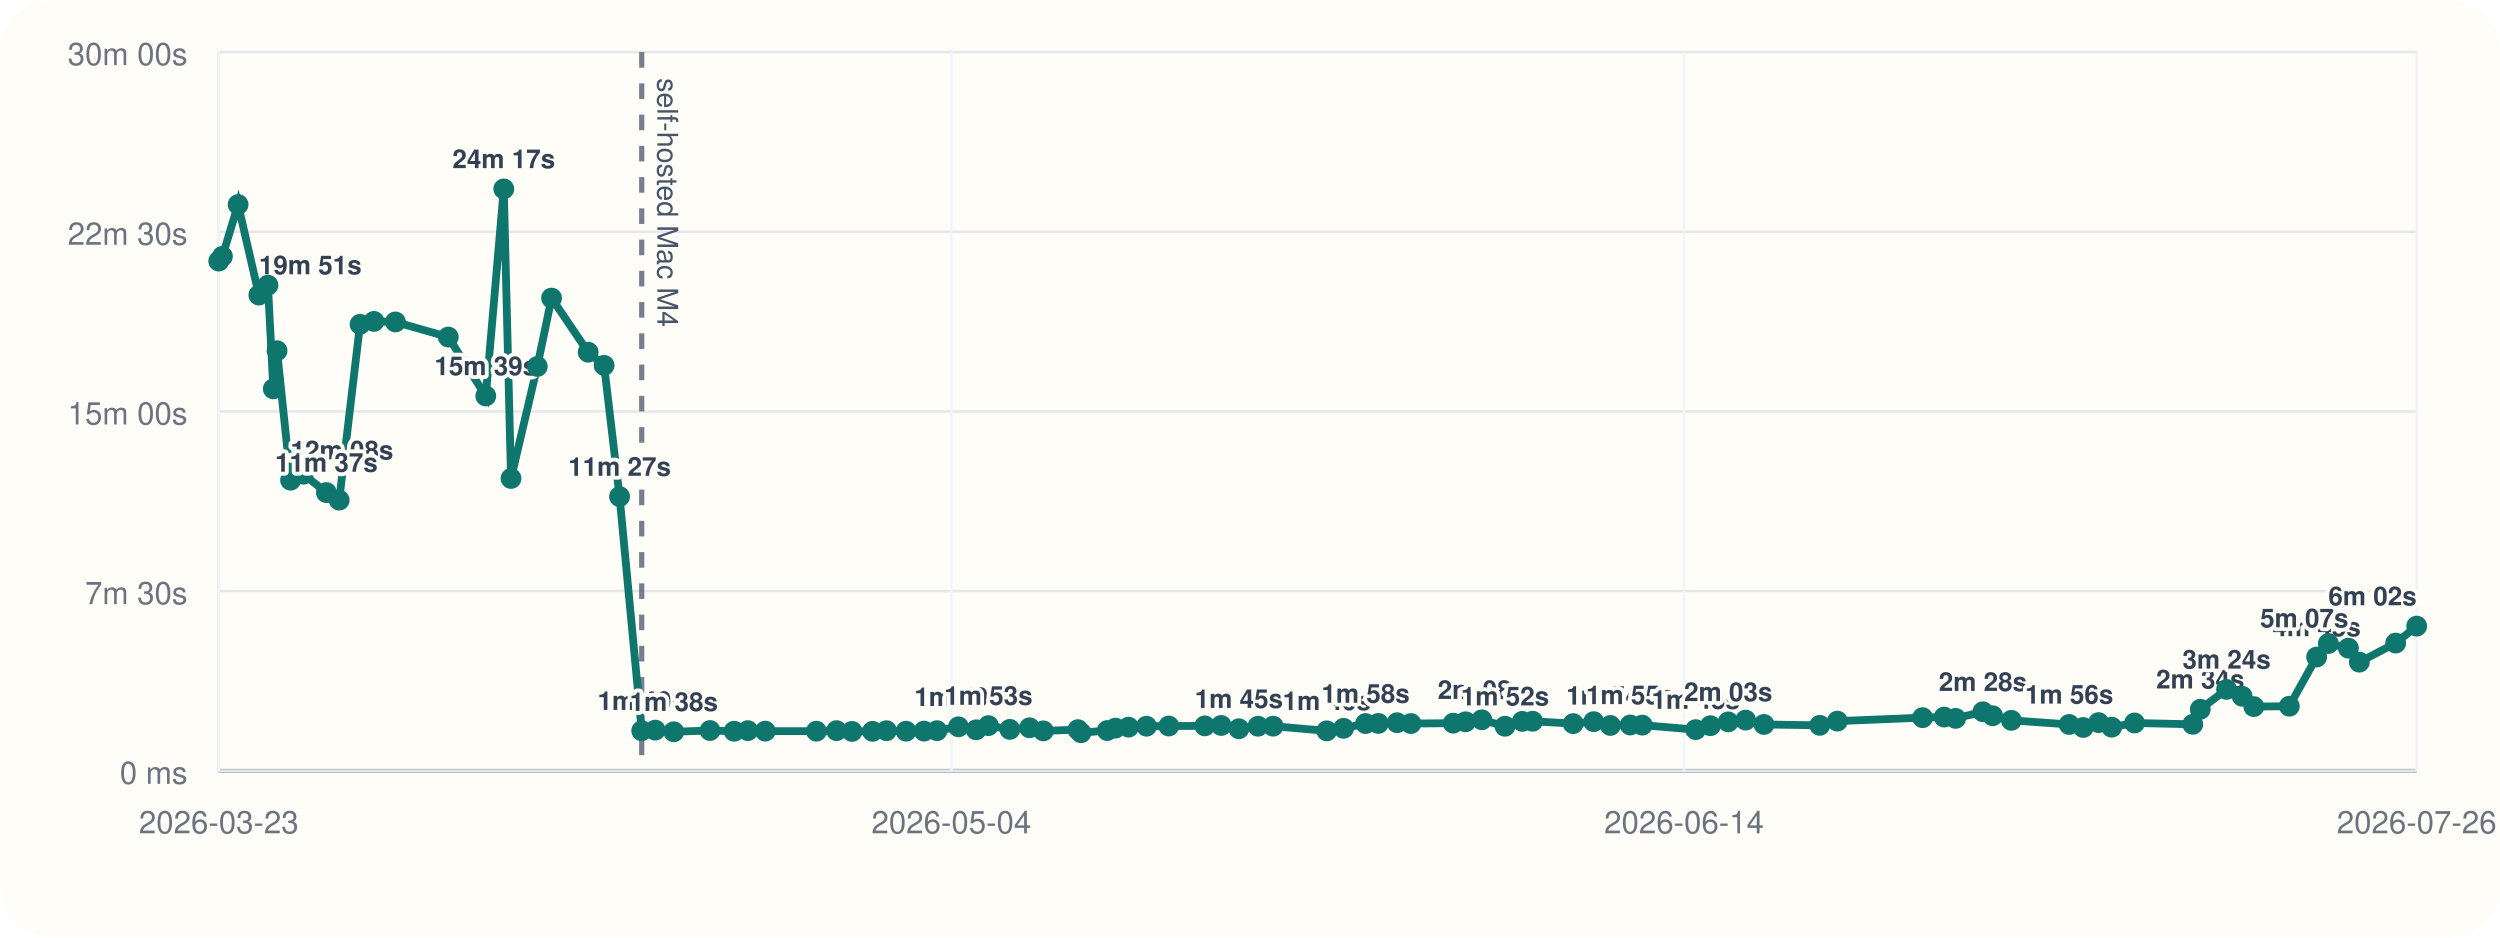
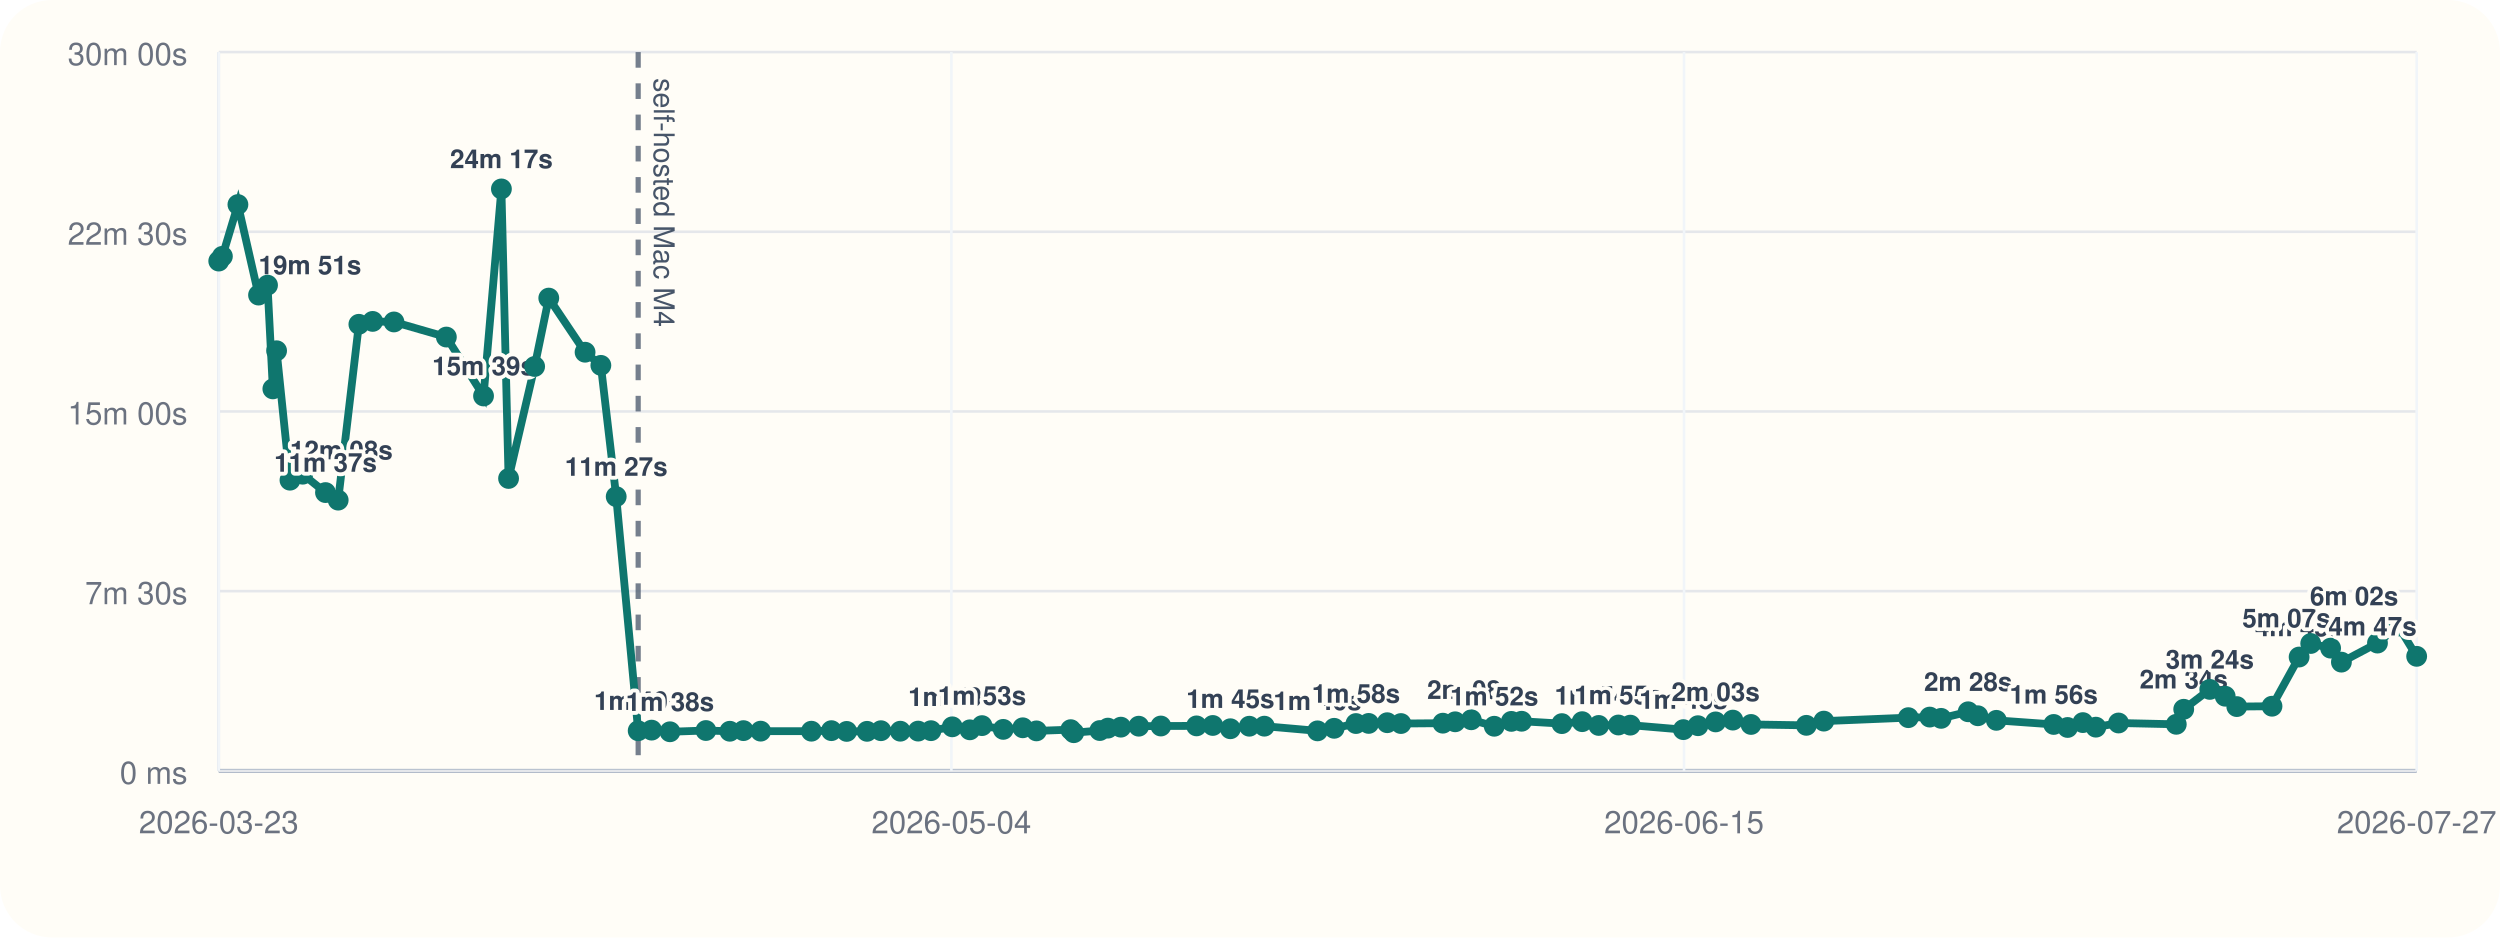
<svg xmlns="http://www.w3.org/2000/svg" viewBox="0 0 960 360">
  <rect width="960" height="360" rx="20" fill="#fffdf7" />
  <line x1="84" y1="296" x2="928" y2="296" stroke="#cbd5e1" stroke-width="1" />
  <line x1="84" y1="20" x2="84" y2="296" stroke="#cbd5e1" stroke-width="1" />
  <line x1="84" y1="296.00" x2="928" y2="296.00" stroke="#94a3b8" stroke-width="1.5" />
  <line x1="84" y1="296.00" x2="928" y2="296.00" stroke="#e5e7eb" stroke-width="1" />
  <text x="72" y="301.00" text-anchor="end" font-size="12" font-family="Helvetica, Arial, sans-serif" fill="#6b7280">0 ms</text>
  <line x1="84" y1="227.00" x2="928" y2="227.00" stroke="#e5e7eb" stroke-width="1" />
  <text x="72" y="232.00" text-anchor="end" font-size="12" font-family="Helvetica, Arial, sans-serif" fill="#6b7280">7m 30s</text>
  <line x1="84" y1="158.00" x2="928" y2="158.00" stroke="#e5e7eb" stroke-width="1" />
  <text x="72" y="163.00" text-anchor="end" font-size="12" font-family="Helvetica, Arial, sans-serif" fill="#6b7280">15m 00s</text>
  <line x1="84" y1="89.00" x2="928" y2="89.00" stroke="#e5e7eb" stroke-width="1" />
  <text x="72" y="94.00" text-anchor="end" font-size="12" font-family="Helvetica, Arial, sans-serif" fill="#6b7280">22m 30s</text>
  <line x1="84" y1="20.00" x2="928" y2="20.00" stroke="#e5e7eb" stroke-width="1" />
  <text x="72" y="25.00" text-anchor="end" font-size="12" font-family="Helvetica, Arial, sans-serif" fill="#6b7280">30m 00s</text>
  <line x1="84.00" y1="20" x2="84.00" y2="296" stroke="#f1f5f9" stroke-width="1" />
  <text x="84.00" y="320" text-anchor="middle" font-size="12" font-family="Helvetica, Arial, sans-serif" fill="#6b7280">2026-03-23</text>
  <line x1="365.33" y1="20" x2="365.33" y2="296" stroke="#f1f5f9" stroke-width="1" />
  <text x="365.33" y="320" text-anchor="middle" font-size="12" font-family="Helvetica, Arial, sans-serif" fill="#6b7280">2026-05-04</text>
  <line x1="646.67" y1="20" x2="646.67" y2="296" stroke="#f1f5f9" stroke-width="1" />
-   <text x="646.67" y="320" text-anchor="middle" font-size="12" font-family="Helvetica, Arial, sans-serif" fill="#6b7280">2026-06-14</text>
+   <text x="646.67" y="320" text-anchor="middle" font-size="12" font-family="Helvetica, Arial, sans-serif" fill="#6b7280">2026-06-15</text>
  <line x1="928.00" y1="20" x2="928.00" y2="296" stroke="#f1f5f9" stroke-width="1" />
-   <text x="928.00" y="320" text-anchor="middle" font-size="12" font-family="Helvetica, Arial, sans-serif" fill="#6b7280">2026-07-26</text>
-   <line x1="246.42" y1="20" x2="246.42" y2="296" stroke="#475569" stroke-width="2" stroke-dasharray="6 6" opacity="0.75" />
-   <text x="252.42" y="30" transform="rotate(90 252.42 30)" font-size="11" font-family="Helvetica, Arial, sans-serif" fill="#475569">self-hosted Mac M4</text>
-   <polyline fill="none" stroke="#0f766e" stroke-width="3" points="84.00,100.25 85.41,98.43 91.43,78.55 99.41,113.31 102.89,109.50 104.95,149.33 106.39,134.69 111.58,184.39 116.51,182.09 125.33,189.15 130.25,192.05 138.26,124.53 143.60,123.42 151.84,123.63 172.14,129.43 186.54,152.05 193.45,72.55 196.23,183.73 206.32,140.73 211.80,114.47 225.86,135.25 231.97,140.30 237.91,190.70 246.42,280.61 251.62,280.37 258.73,281.00 272.64,280.52 281.91,280.80 287.18,280.56 293.85,280.76 313.49,280.78 321.24,280.57 327.16,280.86 335.05,280.83 340.42,280.59 347.93,280.78 354.83,280.74 359.81,280.58 368.05,279.10 374.86,280.25 379.56,278.64 387.78,280.08 395.35,279.47 400.65,280.66 413.92,280.19 415.10,281.36 425.18,280.53 428.32,279.60 433.33,279.23 440.26,278.86 448.81,278.79 462.64,278.74 468.93,278.58 475.73,279.84 483.07,278.87 488.89,278.85 509.48,280.65 515.93,279.67 524.38,277.84 529.29,277.79 536.48,277.52 541.79,277.84 558.03,277.70 562.79,277.17 569.02,276.39 577.92,278.88 584.55,277.01 588.52,276.96 604.11,277.87 611.97,277.12 618.38,278.57 625.99,278.40 630.61,278.45 651.15,280.18 656.81,278.67 663.64,277.21 670.32,276.52 677.36,278.19 698.79,278.53 705.55,276.91 738.27,275.58 746.56,275.36 750.96,275.85 761.43,273.32 765.19,274.85 772.36,276.61 794.56,278.19 799.95,279.35 805.86,277.48 810.89,279.23 819.67,277.63 842.03,278.13 844.91,272.36 855.01,264.73 860.97,267.35 865.46,271.33 879.10,271.19 889.59,252.30 894.09,247.10 901.79,248.89 905.98,254.26 919.94,246.94 928.00,240.43" />
+   <text x="928.00" y="320" text-anchor="middle" font-size="12" font-family="Helvetica, Arial, sans-serif" fill="#6b7280">2026-07-27</text>
+   <line x1="245.06" y1="20" x2="245.06" y2="296" stroke="#475569" stroke-width="2" stroke-dasharray="6 6" opacity="0.75" />
+   <text x="251.06" y="30" transform="rotate(90 251.06 30)" font-size="11" font-family="Helvetica, Arial, sans-serif" fill="#475569">self-hosted Mac M4</text>
+   <polyline fill="none" stroke="#0f766e" stroke-width="3" points="84.00,100.25 85.40,98.43 91.36,78.55 99.28,113.31 102.73,109.50 104.78,149.33 106.21,134.69 111.35,184.39 116.24,182.09 124.99,189.15 129.86,192.05 137.81,124.53 143.10,123.42 151.28,123.63 171.40,129.43 185.68,152.05 192.54,72.55 195.29,183.73 205.30,140.73 210.73,114.47 224.67,135.25 230.73,140.30 236.62,190.70 245.06,280.61 250.22,280.37 257.27,281.00 271.07,280.52 280.26,280.80 285.48,280.56 292.10,280.76 311.58,280.78 319.26,280.57 325.13,280.86 332.95,280.83 338.28,280.59 345.72,280.78 352.57,280.74 357.50,280.58 365.68,279.10 372.43,280.25 377.09,278.64 385.24,280.08 392.74,279.47 398.00,280.66 411.16,280.19 412.33,281.36 422.32,280.53 425.44,279.60 430.41,279.23 437.28,278.86 445.76,278.79 459.47,278.74 465.71,278.58 472.46,279.84 479.74,278.87 485.51,278.85 505.93,280.65 512.32,279.67 520.69,277.84 525.57,277.79 532.70,277.52 537.96,277.84 554.06,277.70 558.78,277.17 564.97,276.39 573.79,278.88 580.36,277.01 584.30,276.96 599.76,277.87 607.56,277.12 613.91,278.57 621.46,278.40 626.04,278.45 646.41,280.18 652.02,278.67 658.80,277.21 665.42,276.52 672.40,278.19 693.64,278.53 700.35,276.91 732.80,275.58 741.02,275.36 745.38,275.85 755.77,273.32 759.50,274.85 766.60,276.61 788.62,278.19 793.96,279.35 799.82,277.48 804.81,279.23 813.52,277.63 835.69,278.13 838.55,272.36 848.56,264.73 854.47,267.35 858.93,271.33 872.45,271.19 882.86,252.30 887.32,247.10 894.95,248.89 899.10,254.26 912.95,246.94 920.94,240.43 928.00,252.03" />
  <circle cx="84.00" cy="100.25" r="4" fill="#0f766e" />
-   <circle cx="85.41" cy="98.43" r="4" fill="#0f766e" />
-   <circle cx="91.43" cy="78.55" r="4" fill="#0f766e" />
-   <circle cx="99.41" cy="113.31" r="4" fill="#0f766e" />
-   <text x="99.41" y="105.31" text-anchor="start" font-size="10" font-family="Helvetica, Arial, sans-serif" font-weight="600" paint-order="stroke" stroke="#fffdf7" stroke-width="3" stroke-linejoin="round" fill="#334155">19m 51s</text>
-   <circle cx="102.89" cy="109.50" r="4" fill="#0f766e" />
-   <circle cx="104.95" cy="149.33" r="4" fill="#0f766e" />
-   <circle cx="106.39" cy="134.69" r="4" fill="#0f766e" />
-   <circle cx="111.58" cy="184.39" r="4" fill="#0f766e" />
-   <text x="111.58" y="176.39" text-anchor="start" font-size="10" font-family="Helvetica, Arial, sans-serif" font-weight="600" paint-order="stroke" stroke="#fffdf7" stroke-width="3" stroke-linejoin="round" fill="#334155">12m 08s</text>
-   <circle cx="116.51" cy="182.09" r="4" fill="#0f766e" />
-   <circle cx="125.33" cy="189.15" r="4" fill="#0f766e" />
-   <text x="125.33" y="181.15" text-anchor="middle" font-size="10" font-family="Helvetica, Arial, sans-serif" font-weight="600" paint-order="stroke" stroke="#fffdf7" stroke-width="3" stroke-linejoin="round" fill="#334155">11m 37s</text>
-   <circle cx="130.25" cy="192.05" r="4" fill="#0f766e" />
-   <circle cx="138.26" cy="124.53" r="4" fill="#0f766e" />
-   <circle cx="143.60" cy="123.42" r="4" fill="#0f766e" />
-   <circle cx="151.84" cy="123.63" r="4" fill="#0f766e" />
-   <circle cx="172.14" cy="129.43" r="4" fill="#0f766e" />
-   <circle cx="186.54" cy="152.05" r="4" fill="#0f766e" />
-   <text x="186.54" y="144.05" text-anchor="middle" font-size="10" font-family="Helvetica, Arial, sans-serif" font-weight="600" paint-order="stroke" stroke="#fffdf7" stroke-width="3" stroke-linejoin="round" fill="#334155">15m 39s</text>
-   <circle cx="193.45" cy="72.55" r="4" fill="#0f766e" />
-   <text x="193.45" y="64.55" text-anchor="middle" font-size="10" font-family="Helvetica, Arial, sans-serif" font-weight="600" paint-order="stroke" stroke="#fffdf7" stroke-width="3" stroke-linejoin="round" fill="#334155">24m 17s</text>
-   <circle cx="196.23" cy="183.73" r="4" fill="#0f766e" />
-   <circle cx="206.32" cy="140.73" r="4" fill="#0f766e" />
-   <circle cx="211.80" cy="114.47" r="4" fill="#0f766e" />
-   <circle cx="225.86" cy="135.25" r="4" fill="#0f766e" />
-   <circle cx="231.97" cy="140.30" r="4" fill="#0f766e" />
-   <circle cx="237.91" cy="190.70" r="4" fill="#0f766e" />
-   <text x="237.91" y="182.70" text-anchor="middle" font-size="10" font-family="Helvetica, Arial, sans-serif" font-weight="600" paint-order="stroke" stroke="#fffdf7" stroke-width="3" stroke-linejoin="round" fill="#334155">11m 27s</text>
-   <circle cx="246.42" cy="280.61" r="4" fill="#0f766e" />
-   <text x="246.42" y="272.61" text-anchor="middle" font-size="10" font-family="Helvetica, Arial, sans-serif" font-weight="600" paint-order="stroke" stroke="#fffdf7" stroke-width="3" stroke-linejoin="round" fill="#334155">1m 40s</text>
-   <circle cx="251.62" cy="280.37" r="4" fill="#0f766e" />
-   <circle cx="258.73" cy="281.00" r="4" fill="#0f766e" />
-   <text x="258.73" y="273.00" text-anchor="middle" font-size="10" font-family="Helvetica, Arial, sans-serif" font-weight="600" paint-order="stroke" stroke="#fffdf7" stroke-width="3" stroke-linejoin="round" fill="#334155">1m 38s</text>
-   <circle cx="272.64" cy="280.52" r="4" fill="#0f766e" />
-   <circle cx="281.91" cy="280.80" r="4" fill="#0f766e" />
-   <circle cx="287.18" cy="280.56" r="4" fill="#0f766e" />
-   <circle cx="293.85" cy="280.76" r="4" fill="#0f766e" />
-   <circle cx="313.49" cy="280.78" r="4" fill="#0f766e" />
-   <circle cx="321.24" cy="280.57" r="4" fill="#0f766e" />
-   <circle cx="327.16" cy="280.86" r="4" fill="#0f766e" />
-   <circle cx="335.05" cy="280.83" r="4" fill="#0f766e" />
-   <circle cx="340.42" cy="280.59" r="4" fill="#0f766e" />
-   <circle cx="347.93" cy="280.78" r="4" fill="#0f766e" />
-   <circle cx="354.83" cy="280.74" r="4" fill="#0f766e" />
-   <circle cx="359.81" cy="280.58" r="4" fill="#0f766e" />
-   <circle cx="368.05" cy="279.10" r="4" fill="#0f766e" />
-   <text x="368.05" y="271.10" text-anchor="middle" font-size="10" font-family="Helvetica, Arial, sans-serif" font-weight="600" paint-order="stroke" stroke="#fffdf7" stroke-width="3" stroke-linejoin="round" fill="#334155">1m 50s</text>
-   <circle cx="374.86" cy="280.25" r="4" fill="#0f766e" />
-   <circle cx="379.56" cy="278.64" r="4" fill="#0f766e" />
-   <text x="379.56" y="270.64" text-anchor="middle" font-size="10" font-family="Helvetica, Arial, sans-serif" font-weight="600" paint-order="stroke" stroke="#fffdf7" stroke-width="3" stroke-linejoin="round" fill="#334155">1m 53s</text>
-   <circle cx="387.78" cy="280.08" r="4" fill="#0f766e" />
-   <circle cx="395.35" cy="279.47" r="4" fill="#0f766e" />
-   <circle cx="400.65" cy="280.66" r="4" fill="#0f766e" />
-   <circle cx="413.92" cy="280.19" r="4" fill="#0f766e" />
-   <circle cx="415.10" cy="281.36" r="4" fill="#0f766e" />
-   <circle cx="425.18" cy="280.53" r="4" fill="#0f766e" />
-   <circle cx="428.32" cy="279.60" r="4" fill="#0f766e" />
-   <circle cx="433.33" cy="279.23" r="4" fill="#0f766e" />
-   <circle cx="440.26" cy="278.86" r="4" fill="#0f766e" />
-   <circle cx="448.81" cy="278.79" r="4" fill="#0f766e" />
-   <circle cx="462.64" cy="278.74" r="4" fill="#0f766e" />
-   <circle cx="468.93" cy="278.58" r="4" fill="#0f766e" />
-   <circle cx="475.73" cy="279.84" r="4" fill="#0f766e" />
-   <text x="475.73" y="271.84" text-anchor="middle" font-size="10" font-family="Helvetica, Arial, sans-serif" font-weight="600" paint-order="stroke" stroke="#fffdf7" stroke-width="3" stroke-linejoin="round" fill="#334155">1m 45s</text>
-   <circle cx="483.07" cy="278.87" r="4" fill="#0f766e" />
-   <circle cx="488.89" cy="278.85" r="4" fill="#0f766e" />
-   <circle cx="509.48" cy="280.65" r="4" fill="#0f766e" />
-   <text x="509.48" y="272.65" text-anchor="middle" font-size="10" font-family="Helvetica, Arial, sans-serif" font-weight="600" paint-order="stroke" stroke="#fffdf7" stroke-width="3" stroke-linejoin="round" fill="#334155">1m 40s</text>
-   <circle cx="515.93" cy="279.67" r="4" fill="#0f766e" />
-   <circle cx="524.38" cy="277.84" r="4" fill="#0f766e" />
-   <text x="524.38" y="269.84" text-anchor="middle" font-size="10" font-family="Helvetica, Arial, sans-serif" font-weight="600" paint-order="stroke" stroke="#fffdf7" stroke-width="3" stroke-linejoin="round" fill="#334155">1m 58s</text>
-   <circle cx="529.29" cy="277.79" r="4" fill="#0f766e" />
-   <circle cx="536.48" cy="277.52" r="4" fill="#0f766e" />
-   <circle cx="541.79" cy="277.84" r="4" fill="#0f766e" />
-   <circle cx="558.03" cy="277.70" r="4" fill="#0f766e" />
-   <circle cx="562.79" cy="277.17" r="4" fill="#0f766e" />
-   <circle cx="569.02" cy="276.39" r="4" fill="#0f766e" />
-   <text x="569.02" y="268.39" text-anchor="middle" font-size="10" font-family="Helvetica, Arial, sans-serif" font-weight="600" paint-order="stroke" stroke="#fffdf7" stroke-width="3" stroke-linejoin="round" fill="#334155">2m 08s</text>
-   <circle cx="577.92" cy="278.88" r="4" fill="#0f766e" />
-   <text x="577.92" y="270.88" text-anchor="middle" font-size="10" font-family="Helvetica, Arial, sans-serif" font-weight="600" paint-order="stroke" stroke="#fffdf7" stroke-width="3" stroke-linejoin="round" fill="#334155">1m 52s</text>
-   <circle cx="584.55" cy="277.01" r="4" fill="#0f766e" />
-   <circle cx="588.52" cy="276.96" r="4" fill="#0f766e" />
-   <circle cx="604.11" cy="277.87" r="4" fill="#0f766e" />
-   <circle cx="611.97" cy="277.12" r="4" fill="#0f766e" />
-   <circle cx="618.38" cy="278.57" r="4" fill="#0f766e" />
-   <text x="618.38" y="270.57" text-anchor="middle" font-size="10" font-family="Helvetica, Arial, sans-serif" font-weight="600" paint-order="stroke" stroke="#fffdf7" stroke-width="3" stroke-linejoin="round" fill="#334155">1m 54s</text>
-   <circle cx="625.99" cy="278.40" r="4" fill="#0f766e" />
-   <text x="625.99" y="270.40" text-anchor="middle" font-size="10" font-family="Helvetica, Arial, sans-serif" font-weight="600" paint-order="stroke" stroke="#fffdf7" stroke-width="3" stroke-linejoin="round" fill="#334155">1m 55s</text>
-   <circle cx="630.61" cy="278.45" r="4" fill="#0f766e" />
-   <circle cx="651.15" cy="280.18" r="4" fill="#0f766e" />
-   <text x="651.15" y="272.18" text-anchor="middle" font-size="10" font-family="Helvetica, Arial, sans-serif" font-weight="600" paint-order="stroke" stroke="#fffdf7" stroke-width="3" stroke-linejoin="round" fill="#334155">1m 43s</text>
-   <circle cx="656.81" cy="278.67" r="4" fill="#0f766e" />
-   <circle cx="663.64" cy="277.21" r="4" fill="#0f766e" />
-   <text x="663.64" y="269.21" text-anchor="middle" font-size="10" font-family="Helvetica, Arial, sans-serif" font-weight="600" paint-order="stroke" stroke="#fffdf7" stroke-width="3" stroke-linejoin="round" fill="#334155">2m 03s</text>
-   <circle cx="670.32" cy="276.52" r="4" fill="#0f766e" />
-   <circle cx="677.36" cy="278.19" r="4" fill="#0f766e" />
-   <circle cx="698.79" cy="278.53" r="4" fill="#0f766e" />
-   <circle cx="705.55" cy="276.91" r="4" fill="#0f766e" />
-   <circle cx="738.27" cy="275.58" r="4" fill="#0f766e" />
-   <circle cx="746.56" cy="275.36" r="4" fill="#0f766e" />
-   <circle cx="750.96" cy="275.85" r="4" fill="#0f766e" />
-   <circle cx="761.43" cy="273.32" r="4" fill="#0f766e" />
-   <text x="761.43" y="265.32" text-anchor="middle" font-size="10" font-family="Helvetica, Arial, sans-serif" font-weight="600" paint-order="stroke" stroke="#fffdf7" stroke-width="3" stroke-linejoin="round" fill="#334155">2m 28s</text>
-   <circle cx="765.19" cy="274.85" r="4" fill="#0f766e" />
-   <circle cx="772.36" cy="276.61" r="4" fill="#0f766e" />
-   <circle cx="794.56" cy="278.19" r="4" fill="#0f766e" />
-   <text x="794.56" y="270.19" text-anchor="middle" font-size="10" font-family="Helvetica, Arial, sans-serif" font-weight="600" paint-order="stroke" stroke="#fffdf7" stroke-width="3" stroke-linejoin="round" fill="#334155">1m 56s</text>
-   <circle cx="799.95" cy="279.35" r="4" fill="#0f766e" />
-   <circle cx="805.86" cy="277.48" r="4" fill="#0f766e" />
-   <circle cx="810.89" cy="279.23" r="4" fill="#0f766e" />
-   <circle cx="819.67" cy="277.63" r="4" fill="#0f766e" />
-   <circle cx="842.03" cy="278.13" r="4" fill="#0f766e" />
-   <circle cx="844.91" cy="272.36" r="4" fill="#0f766e" />
-   <text x="844.91" y="264.36" text-anchor="middle" font-size="10" font-family="Helvetica, Arial, sans-serif" font-weight="600" paint-order="stroke" stroke="#fffdf7" stroke-width="3" stroke-linejoin="round" fill="#334155">2m 34s</text>
-   <circle cx="855.01" cy="264.73" r="4" fill="#0f766e" />
-   <text x="855.01" y="256.73" text-anchor="middle" font-size="10" font-family="Helvetica, Arial, sans-serif" font-weight="600" paint-order="stroke" stroke="#fffdf7" stroke-width="3" stroke-linejoin="round" fill="#334155">3m 24s</text>
-   <circle cx="860.97" cy="267.35" r="4" fill="#0f766e" />
-   <circle cx="865.46" cy="271.33" r="4" fill="#0f766e" />
-   <circle cx="879.10" cy="271.19" r="4" fill="#0f766e" />
-   <circle cx="889.59" cy="252.30" r="4" fill="#0f766e" />
-   <text x="889.59" y="244.30" text-anchor="middle" font-size="10" font-family="Helvetica, Arial, sans-serif" font-weight="600" paint-order="stroke" stroke="#fffdf7" stroke-width="3" stroke-linejoin="round" fill="#334155">4m 45s</text>
-   <circle cx="894.09" cy="247.10" r="4" fill="#0f766e" />
-   <circle cx="901.79" cy="248.89" r="4" fill="#0f766e" />
-   <text x="901.79" y="240.89" text-anchor="end" font-size="10" font-family="Helvetica, Arial, sans-serif" font-weight="600" paint-order="stroke" stroke="#fffdf7" stroke-width="3" stroke-linejoin="round" fill="#334155">5m 07s</text>
-   <circle cx="905.98" cy="254.26" r="4" fill="#0f766e" />
-   <circle cx="919.94" cy="246.94" r="4" fill="#0f766e" />
-   <circle cx="928.00" cy="240.43" r="4" fill="#0f766e" />
-   <text x="928.00" y="232.43" text-anchor="end" font-size="10" font-family="Helvetica, Arial, sans-serif" font-weight="600" paint-order="stroke" stroke="#fffdf7" stroke-width="3" stroke-linejoin="round" fill="#334155">6m 02s</text>
+   <circle cx="85.40" cy="98.43" r="4" fill="#0f766e" />
+   <circle cx="91.36" cy="78.55" r="4" fill="#0f766e" />
+   <circle cx="99.28" cy="113.31" r="4" fill="#0f766e" />
+   <text x="99.28" y="105.31" text-anchor="start" font-size="10" font-family="Helvetica, Arial, sans-serif" font-weight="600" paint-order="stroke" stroke="#fffdf7" stroke-width="3" stroke-linejoin="round" fill="#334155">19m 51s</text>
+   <circle cx="102.73" cy="109.50" r="4" fill="#0f766e" />
+   <circle cx="104.78" cy="149.33" r="4" fill="#0f766e" />
+   <circle cx="106.21" cy="134.69" r="4" fill="#0f766e" />
+   <circle cx="111.35" cy="184.39" r="4" fill="#0f766e" />
+   <text x="111.35" y="176.39" text-anchor="start" font-size="10" font-family="Helvetica, Arial, sans-serif" font-weight="600" paint-order="stroke" stroke="#fffdf7" stroke-width="3" stroke-linejoin="round" fill="#334155">12m 08s</text>
+   <circle cx="116.24" cy="182.09" r="4" fill="#0f766e" />
+   <circle cx="124.99" cy="189.15" r="4" fill="#0f766e" />
+   <text x="124.99" y="181.15" text-anchor="middle" font-size="10" font-family="Helvetica, Arial, sans-serif" font-weight="600" paint-order="stroke" stroke="#fffdf7" stroke-width="3" stroke-linejoin="round" fill="#334155">11m 37s</text>
+   <circle cx="129.86" cy="192.05" r="4" fill="#0f766e" />
+   <circle cx="137.81" cy="124.53" r="4" fill="#0f766e" />
+   <circle cx="143.10" cy="123.42" r="4" fill="#0f766e" />
+   <circle cx="151.28" cy="123.63" r="4" fill="#0f766e" />
+   <circle cx="171.40" cy="129.43" r="4" fill="#0f766e" />
+   <circle cx="185.68" cy="152.05" r="4" fill="#0f766e" />
+   <text x="185.68" y="144.05" text-anchor="middle" font-size="10" font-family="Helvetica, Arial, sans-serif" font-weight="600" paint-order="stroke" stroke="#fffdf7" stroke-width="3" stroke-linejoin="round" fill="#334155">15m 39s</text>
+   <circle cx="192.54" cy="72.55" r="4" fill="#0f766e" />
+   <text x="192.54" y="64.55" text-anchor="middle" font-size="10" font-family="Helvetica, Arial, sans-serif" font-weight="600" paint-order="stroke" stroke="#fffdf7" stroke-width="3" stroke-linejoin="round" fill="#334155">24m 17s</text>
+   <circle cx="195.29" cy="183.73" r="4" fill="#0f766e" />
+   <circle cx="205.30" cy="140.73" r="4" fill="#0f766e" />
+   <circle cx="210.73" cy="114.47" r="4" fill="#0f766e" />
+   <circle cx="224.67" cy="135.25" r="4" fill="#0f766e" />
+   <circle cx="230.73" cy="140.30" r="4" fill="#0f766e" />
+   <circle cx="236.62" cy="190.70" r="4" fill="#0f766e" />
+   <text x="236.62" y="182.70" text-anchor="middle" font-size="10" font-family="Helvetica, Arial, sans-serif" font-weight="600" paint-order="stroke" stroke="#fffdf7" stroke-width="3" stroke-linejoin="round" fill="#334155">11m 27s</text>
+   <circle cx="245.06" cy="280.61" r="4" fill="#0f766e" />
+   <text x="245.06" y="272.61" text-anchor="middle" font-size="10" font-family="Helvetica, Arial, sans-serif" font-weight="600" paint-order="stroke" stroke="#fffdf7" stroke-width="3" stroke-linejoin="round" fill="#334155">1m 40s</text>
+   <circle cx="250.22" cy="280.37" r="4" fill="#0f766e" />
+   <circle cx="257.27" cy="281.00" r="4" fill="#0f766e" />
+   <text x="257.27" y="273.00" text-anchor="middle" font-size="10" font-family="Helvetica, Arial, sans-serif" font-weight="600" paint-order="stroke" stroke="#fffdf7" stroke-width="3" stroke-linejoin="round" fill="#334155">1m 38s</text>
+   <circle cx="271.07" cy="280.52" r="4" fill="#0f766e" />
+   <circle cx="280.26" cy="280.80" r="4" fill="#0f766e" />
+   <circle cx="285.48" cy="280.56" r="4" fill="#0f766e" />
+   <circle cx="292.10" cy="280.76" r="4" fill="#0f766e" />
+   <circle cx="311.58" cy="280.78" r="4" fill="#0f766e" />
+   <circle cx="319.26" cy="280.57" r="4" fill="#0f766e" />
+   <circle cx="325.13" cy="280.86" r="4" fill="#0f766e" />
+   <circle cx="332.95" cy="280.83" r="4" fill="#0f766e" />
+   <circle cx="338.28" cy="280.59" r="4" fill="#0f766e" />
+   <circle cx="345.72" cy="280.78" r="4" fill="#0f766e" />
+   <circle cx="352.57" cy="280.74" r="4" fill="#0f766e" />
+   <circle cx="357.50" cy="280.58" r="4" fill="#0f766e" />
+   <circle cx="365.68" cy="279.10" r="4" fill="#0f766e" />
+   <text x="365.68" y="271.10" text-anchor="middle" font-size="10" font-family="Helvetica, Arial, sans-serif" font-weight="600" paint-order="stroke" stroke="#fffdf7" stroke-width="3" stroke-linejoin="round" fill="#334155">1m 50s</text>
+   <circle cx="372.43" cy="280.25" r="4" fill="#0f766e" />
+   <circle cx="377.09" cy="278.64" r="4" fill="#0f766e" />
+   <text x="377.09" y="270.64" text-anchor="middle" font-size="10" font-family="Helvetica, Arial, sans-serif" font-weight="600" paint-order="stroke" stroke="#fffdf7" stroke-width="3" stroke-linejoin="round" fill="#334155">1m 53s</text>
+   <circle cx="385.24" cy="280.08" r="4" fill="#0f766e" />
+   <circle cx="392.74" cy="279.47" r="4" fill="#0f766e" />
+   <circle cx="398.00" cy="280.66" r="4" fill="#0f766e" />
+   <circle cx="411.16" cy="280.19" r="4" fill="#0f766e" />
+   <circle cx="412.33" cy="281.36" r="4" fill="#0f766e" />
+   <circle cx="422.32" cy="280.53" r="4" fill="#0f766e" />
+   <circle cx="425.44" cy="279.60" r="4" fill="#0f766e" />
+   <circle cx="430.41" cy="279.23" r="4" fill="#0f766e" />
+   <circle cx="437.28" cy="278.86" r="4" fill="#0f766e" />
+   <circle cx="445.76" cy="278.79" r="4" fill="#0f766e" />
+   <circle cx="459.47" cy="278.74" r="4" fill="#0f766e" />
+   <circle cx="465.71" cy="278.58" r="4" fill="#0f766e" />
+   <circle cx="472.46" cy="279.84" r="4" fill="#0f766e" />
+   <text x="472.46" y="271.84" text-anchor="middle" font-size="10" font-family="Helvetica, Arial, sans-serif" font-weight="600" paint-order="stroke" stroke="#fffdf7" stroke-width="3" stroke-linejoin="round" fill="#334155">1m 45s</text>
+   <circle cx="479.74" cy="278.87" r="4" fill="#0f766e" />
+   <circle cx="485.51" cy="278.85" r="4" fill="#0f766e" />
+   <circle cx="505.93" cy="280.65" r="4" fill="#0f766e" />
+   <text x="505.93" y="272.65" text-anchor="middle" font-size="10" font-family="Helvetica, Arial, sans-serif" font-weight="600" paint-order="stroke" stroke="#fffdf7" stroke-width="3" stroke-linejoin="round" fill="#334155">1m 40s</text>
+   <circle cx="512.32" cy="279.67" r="4" fill="#0f766e" />
+   <circle cx="520.69" cy="277.84" r="4" fill="#0f766e" />
+   <text x="520.69" y="269.84" text-anchor="middle" font-size="10" font-family="Helvetica, Arial, sans-serif" font-weight="600" paint-order="stroke" stroke="#fffdf7" stroke-width="3" stroke-linejoin="round" fill="#334155">1m 58s</text>
+   <circle cx="525.57" cy="277.79" r="4" fill="#0f766e" />
+   <circle cx="532.70" cy="277.52" r="4" fill="#0f766e" />
+   <circle cx="537.96" cy="277.84" r="4" fill="#0f766e" />
+   <circle cx="554.06" cy="277.70" r="4" fill="#0f766e" />
+   <circle cx="558.78" cy="277.17" r="4" fill="#0f766e" />
+   <circle cx="564.97" cy="276.39" r="4" fill="#0f766e" />
+   <text x="564.97" y="268.39" text-anchor="middle" font-size="10" font-family="Helvetica, Arial, sans-serif" font-weight="600" paint-order="stroke" stroke="#fffdf7" stroke-width="3" stroke-linejoin="round" fill="#334155">2m 08s</text>
+   <circle cx="573.79" cy="278.88" r="4" fill="#0f766e" />
+   <text x="573.79" y="270.88" text-anchor="middle" font-size="10" font-family="Helvetica, Arial, sans-serif" font-weight="600" paint-order="stroke" stroke="#fffdf7" stroke-width="3" stroke-linejoin="round" fill="#334155">1m 52s</text>
+   <circle cx="580.36" cy="277.01" r="4" fill="#0f766e" />
+   <circle cx="584.30" cy="276.96" r="4" fill="#0f766e" />
+   <circle cx="599.76" cy="277.87" r="4" fill="#0f766e" />
+   <circle cx="607.56" cy="277.12" r="4" fill="#0f766e" />
+   <circle cx="613.91" cy="278.57" r="4" fill="#0f766e" />
+   <text x="613.91" y="270.57" text-anchor="middle" font-size="10" font-family="Helvetica, Arial, sans-serif" font-weight="600" paint-order="stroke" stroke="#fffdf7" stroke-width="3" stroke-linejoin="round" fill="#334155">1m 54s</text>
+   <circle cx="621.46" cy="278.40" r="4" fill="#0f766e" />
+   <text x="621.46" y="270.40" text-anchor="middle" font-size="10" font-family="Helvetica, Arial, sans-serif" font-weight="600" paint-order="stroke" stroke="#fffdf7" stroke-width="3" stroke-linejoin="round" fill="#334155">1m 55s</text>
+   <circle cx="626.04" cy="278.45" r="4" fill="#0f766e" />
+   <circle cx="646.41" cy="280.18" r="4" fill="#0f766e" />
+   <text x="646.41" y="272.18" text-anchor="middle" font-size="10" font-family="Helvetica, Arial, sans-serif" font-weight="600" paint-order="stroke" stroke="#fffdf7" stroke-width="3" stroke-linejoin="round" fill="#334155">1m 43s</text>
+   <circle cx="652.02" cy="278.67" r="4" fill="#0f766e" />
+   <circle cx="658.80" cy="277.21" r="4" fill="#0f766e" />
+   <text x="658.80" y="269.21" text-anchor="middle" font-size="10" font-family="Helvetica, Arial, sans-serif" font-weight="600" paint-order="stroke" stroke="#fffdf7" stroke-width="3" stroke-linejoin="round" fill="#334155">2m 03s</text>
+   <circle cx="665.42" cy="276.52" r="4" fill="#0f766e" />
+   <circle cx="672.40" cy="278.19" r="4" fill="#0f766e" />
+   <circle cx="693.64" cy="278.53" r="4" fill="#0f766e" />
+   <circle cx="700.35" cy="276.91" r="4" fill="#0f766e" />
+   <circle cx="732.80" cy="275.58" r="4" fill="#0f766e" />
+   <circle cx="741.02" cy="275.36" r="4" fill="#0f766e" />
+   <circle cx="745.38" cy="275.85" r="4" fill="#0f766e" />
+   <circle cx="755.77" cy="273.32" r="4" fill="#0f766e" />
+   <text x="755.77" y="265.32" text-anchor="middle" font-size="10" font-family="Helvetica, Arial, sans-serif" font-weight="600" paint-order="stroke" stroke="#fffdf7" stroke-width="3" stroke-linejoin="round" fill="#334155">2m 28s</text>
+   <circle cx="759.50" cy="274.85" r="4" fill="#0f766e" />
+   <circle cx="766.60" cy="276.61" r="4" fill="#0f766e" />
+   <circle cx="788.62" cy="278.19" r="4" fill="#0f766e" />
+   <text x="788.62" y="270.19" text-anchor="middle" font-size="10" font-family="Helvetica, Arial, sans-serif" font-weight="600" paint-order="stroke" stroke="#fffdf7" stroke-width="3" stroke-linejoin="round" fill="#334155">1m 56s</text>
+   <circle cx="793.96" cy="279.35" r="4" fill="#0f766e" />
+   <circle cx="799.82" cy="277.48" r="4" fill="#0f766e" />
+   <circle cx="804.81" cy="279.23" r="4" fill="#0f766e" />
+   <circle cx="813.52" cy="277.63" r="4" fill="#0f766e" />
+   <circle cx="835.69" cy="278.13" r="4" fill="#0f766e" />
+   <circle cx="838.55" cy="272.36" r="4" fill="#0f766e" />
+   <text x="838.55" y="264.36" text-anchor="middle" font-size="10" font-family="Helvetica, Arial, sans-serif" font-weight="600" paint-order="stroke" stroke="#fffdf7" stroke-width="3" stroke-linejoin="round" fill="#334155">2m 34s</text>
+   <circle cx="848.56" cy="264.73" r="4" fill="#0f766e" />
+   <text x="848.56" y="256.73" text-anchor="middle" font-size="10" font-family="Helvetica, Arial, sans-serif" font-weight="600" paint-order="stroke" stroke="#fffdf7" stroke-width="3" stroke-linejoin="round" fill="#334155">3m 24s</text>
+   <circle cx="854.47" cy="267.35" r="4" fill="#0f766e" />
+   <circle cx="858.93" cy="271.33" r="4" fill="#0f766e" />
+   <circle cx="872.45" cy="271.19" r="4" fill="#0f766e" />
+   <circle cx="882.86" cy="252.30" r="4" fill="#0f766e" />
+   <text x="882.86" y="244.30" text-anchor="middle" font-size="10" font-family="Helvetica, Arial, sans-serif" font-weight="600" paint-order="stroke" stroke="#fffdf7" stroke-width="3" stroke-linejoin="round" fill="#334155">4m 45s</text>
+   <circle cx="887.32" cy="247.10" r="4" fill="#0f766e" />
+   <circle cx="894.95" cy="248.89" r="4" fill="#0f766e" />
+   <text x="894.95" y="240.89" text-anchor="end" font-size="10" font-family="Helvetica, Arial, sans-serif" font-weight="600" paint-order="stroke" stroke="#fffdf7" stroke-width="3" stroke-linejoin="round" fill="#334155">5m 07s</text>
+   <circle cx="899.10" cy="254.26" r="4" fill="#0f766e" />
+   <circle cx="912.95" cy="246.94" r="4" fill="#0f766e" />
+   <circle cx="920.94" cy="240.43" r="4" fill="#0f766e" />
+   <text x="920.94" y="232.43" text-anchor="end" font-size="10" font-family="Helvetica, Arial, sans-serif" font-weight="600" paint-order="stroke" stroke="#fffdf7" stroke-width="3" stroke-linejoin="round" fill="#334155">6m 02s</text>
+   <circle cx="928.00" cy="252.03" r="4" fill="#0f766e" />
+   <text x="928.00" y="244.03" text-anchor="end" font-size="10" font-family="Helvetica, Arial, sans-serif" font-weight="600" paint-order="stroke" stroke="#fffdf7" stroke-width="3" stroke-linejoin="round" fill="#334155">4m 47s</text>
</svg>
